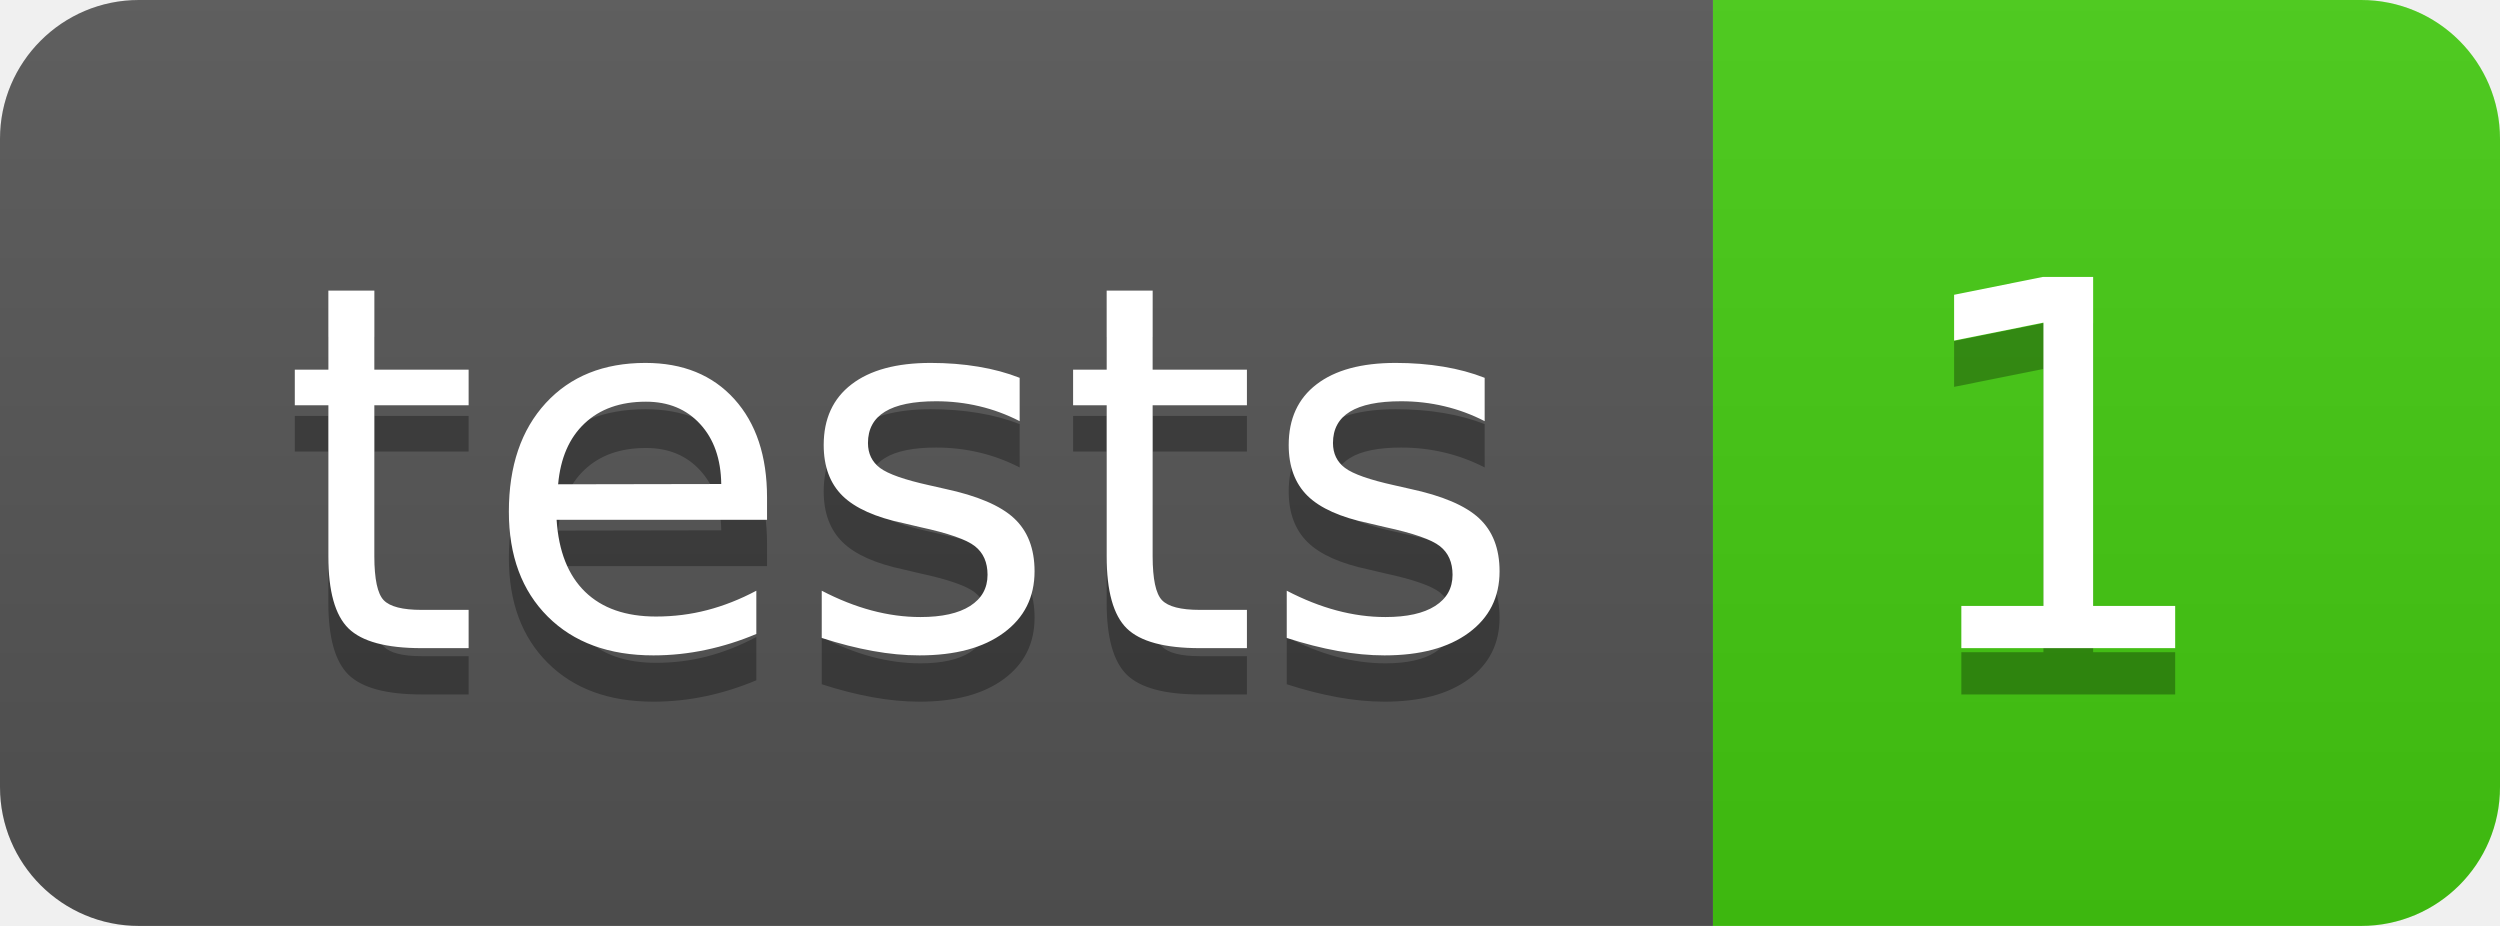
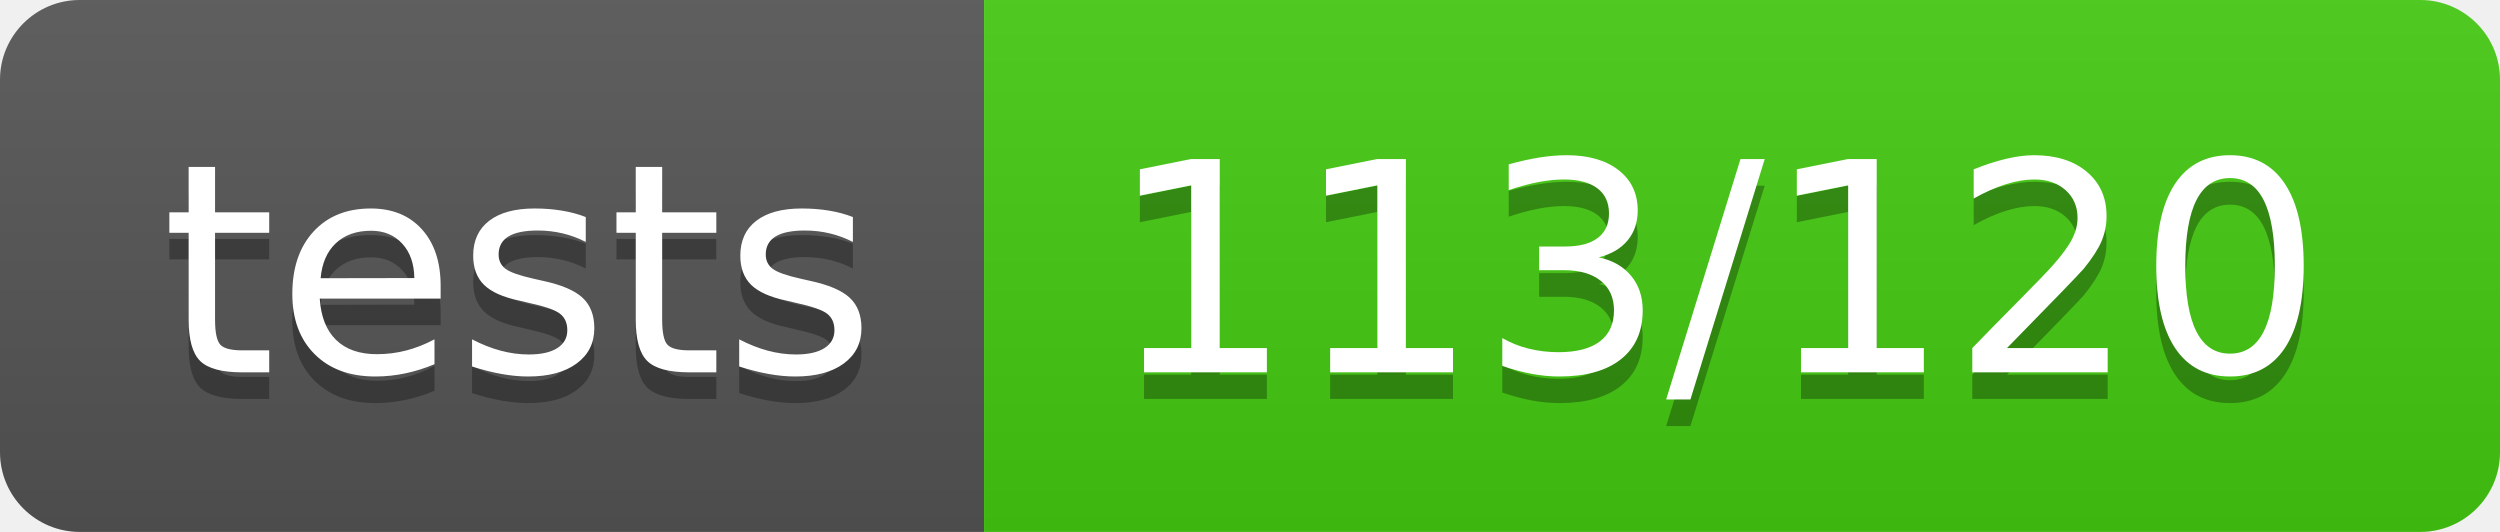
- <svg xmlns="http://www.w3.org/2000/svg" width="54" height="20" role="img" aria-label="tests: 1">
+ <svg xmlns="http://www.w3.org/2000/svg" width="94" height="20" role="img" aria-label="tests: 113/120">
  <linearGradient id="s" x2="0" y2="100%">
    <stop offset="0" stop-color="#bbb" stop-opacity=".1" />
    <stop offset="1" stop-opacity=".1" />
  </linearGradient>
  <clipPath id="r">
-     <rect width="54" height="20" rx="3" fill="#fff" />
+     <rect width="94" height="20" rx="3" fill="#fff" />
  </clipPath>
  <g clip-path="url(#r)">
    <rect width="37" height="20" fill="#555" />
-     <rect x="37" width="17" height="20" fill="#4c1" />
-     <rect width="54" height="20" fill="url(#s)" />
+     <rect x="37" width="57" height="20" fill="#4c1" />
+     <rect width="94" height="20" fill="url(#s)" />
  </g>
  <g fill="#fff" text-anchor="middle" font-family="Verdana,Geneva,DejaVu Sans,sans-serif" text-rendering="geometricPrecision" font-size="110">
    <text aria-hidden="true" x="195.0" y="150" fill="#010101" fill-opacity=".3" transform="scale(.1)" textLength="270">tests</text>
    <text x="195.0" y="140" transform="scale(.1)" fill="#fff" textLength="270">tests</text>
-     <text aria-hidden="true" x="445.0" y="150" fill="#010101" fill-opacity=".3" transform="scale(.1)" textLength="70">1</text>
-     <text x="445.0" y="140" transform="scale(.1)" fill="#fff" textLength="70">1</text>
+     <text aria-hidden="true" x="645.0" y="150" fill="#010101" fill-opacity=".3" transform="scale(.1)" textLength="470">113/120</text>
+     <text x="645.0" y="140" transform="scale(.1)" fill="#fff" textLength="470">113/120</text>
  </g>
</svg>
